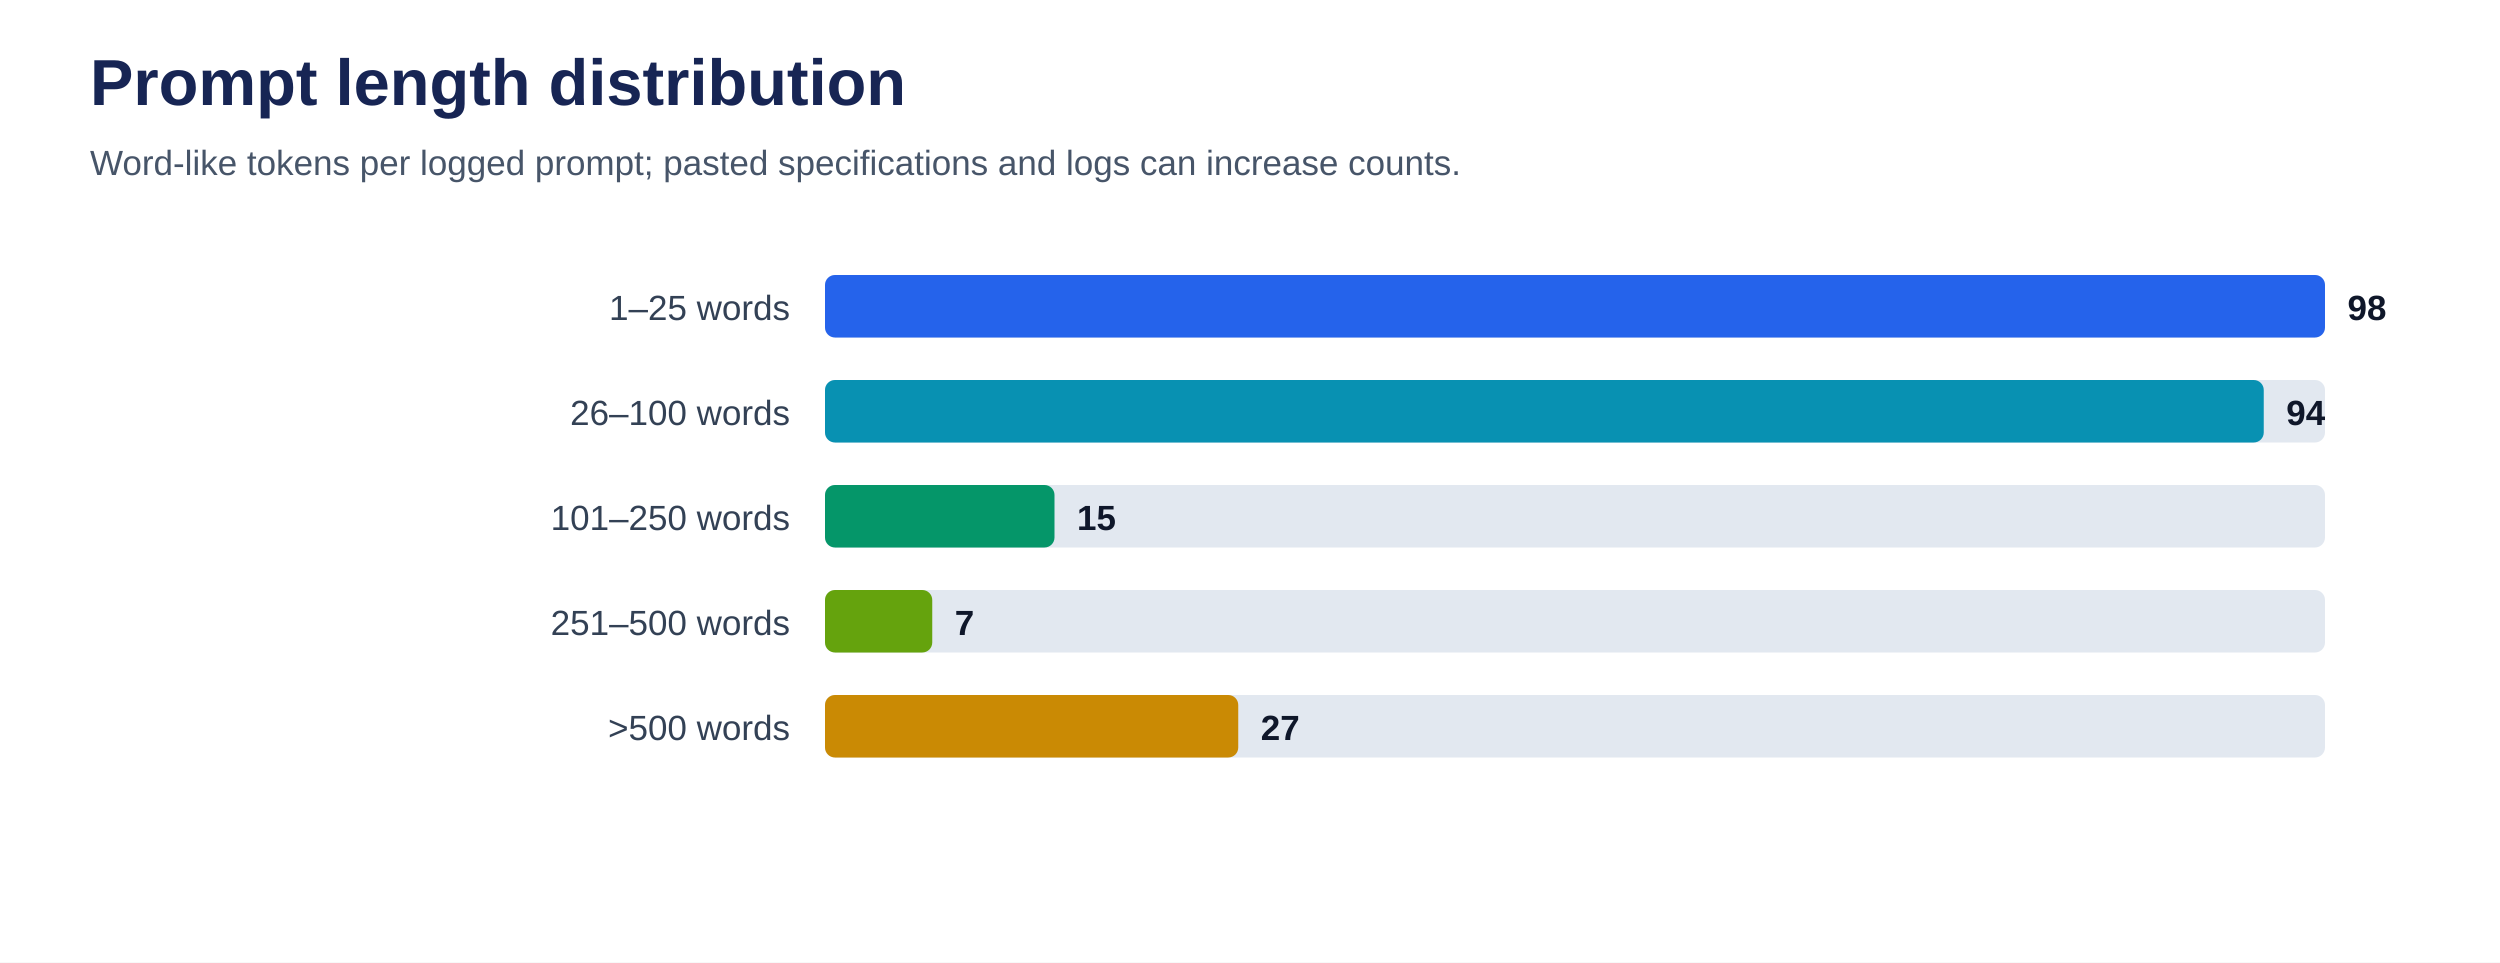
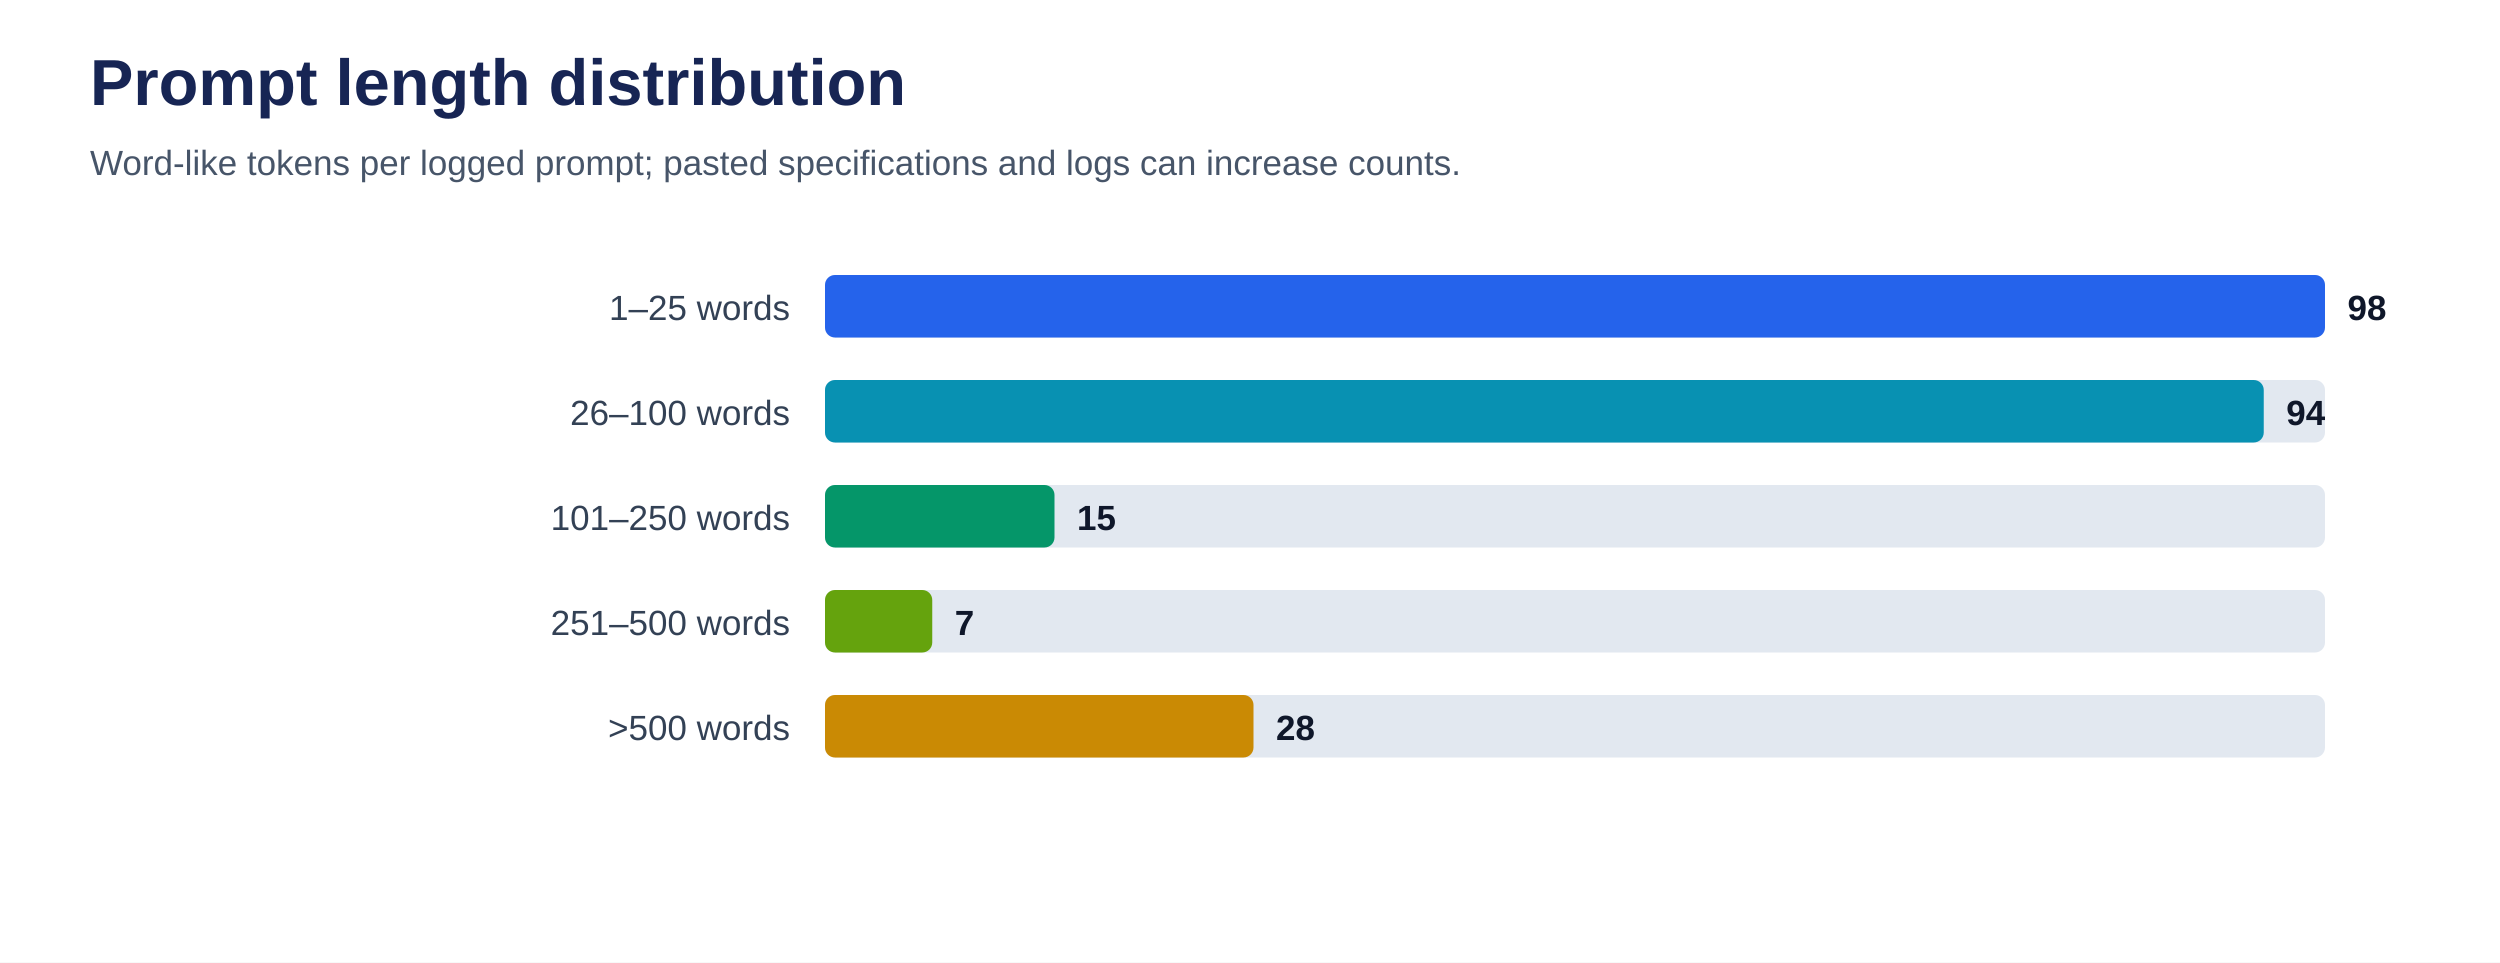
<svg xmlns="http://www.w3.org/2000/svg" viewBox="0 0 1000 385" role="img" aria-labelledby="title desc">
  <rect width="100%" height="100%" fill="#ffffff" />
  <text x="36" y="42" font-family="Arial, sans-serif" font-size="26" font-weight="700" fill="#172554">Prompt length distribution</text>
  <text x="36" y="70" font-family="Arial, sans-serif" font-size="14" fill="#475569">Word-like tokens per logged prompt; pasted specifications and logs can increase counts.</text>
  <text x="316" y="128" text-anchor="end" font-family="Arial, sans-serif" font-size="14" fill="#334155">1–25 words</text>
  <rect x="330" y="110" width="600" height="25" rx="4" fill="#e2e8f0" />
  <rect x="330" y="110" width="600.0" height="25" rx="4" fill="#2563eb" />
  <text x="939.0" y="128" font-family="Arial, sans-serif" font-size="14" font-weight="700" fill="#0f172a">98</text>
  <text x="316" y="170" text-anchor="end" font-family="Arial, sans-serif" font-size="14" fill="#334155">26–100 words</text>
  <rect x="330" y="152" width="600" height="25" rx="4" fill="#e2e8f0" />
  <rect x="330" y="152" width="575.5" height="25" rx="4" fill="#0891b2" />
  <text x="914.5" y="170" font-family="Arial, sans-serif" font-size="14" font-weight="700" fill="#0f172a">94</text>
  <text x="316" y="212" text-anchor="end" font-family="Arial, sans-serif" font-size="14" fill="#334155">101–250 words</text>
  <rect x="330" y="194" width="600" height="25" rx="4" fill="#e2e8f0" />
  <rect x="330" y="194" width="91.8" height="25" rx="4" fill="#059669" />
  <text x="430.8" y="212" font-family="Arial, sans-serif" font-size="14" font-weight="700" fill="#0f172a">15</text>
  <text x="316" y="254" text-anchor="end" font-family="Arial, sans-serif" font-size="14" fill="#334155">251–500 words</text>
  <rect x="330" y="236" width="600" height="25" rx="4" fill="#e2e8f0" />
  <rect x="330" y="236" width="42.9" height="25" rx="4" fill="#65a30d" />
  <text x="381.9" y="254" font-family="Arial, sans-serif" font-size="14" font-weight="700" fill="#0f172a">7</text>
  <text x="316" y="296" text-anchor="end" font-family="Arial, sans-serif" font-size="14" fill="#334155">&gt;500 words</text>
  <rect x="330" y="278" width="600" height="25" rx="4" fill="#e2e8f0" />
-   <rect x="330" y="278" width="165.3" height="25" rx="4" fill="#ca8a04" />
-   <text x="504.3" y="296" font-family="Arial, sans-serif" font-size="14" font-weight="700" fill="#0f172a">27</text>
+   <rect x="330" y="278" width="171.4" height="25" rx="4" fill="#ca8a04" />
+   <text x="510.4" y="296" font-family="Arial, sans-serif" font-size="14" font-weight="700" fill="#0f172a">28</text>
</svg>
